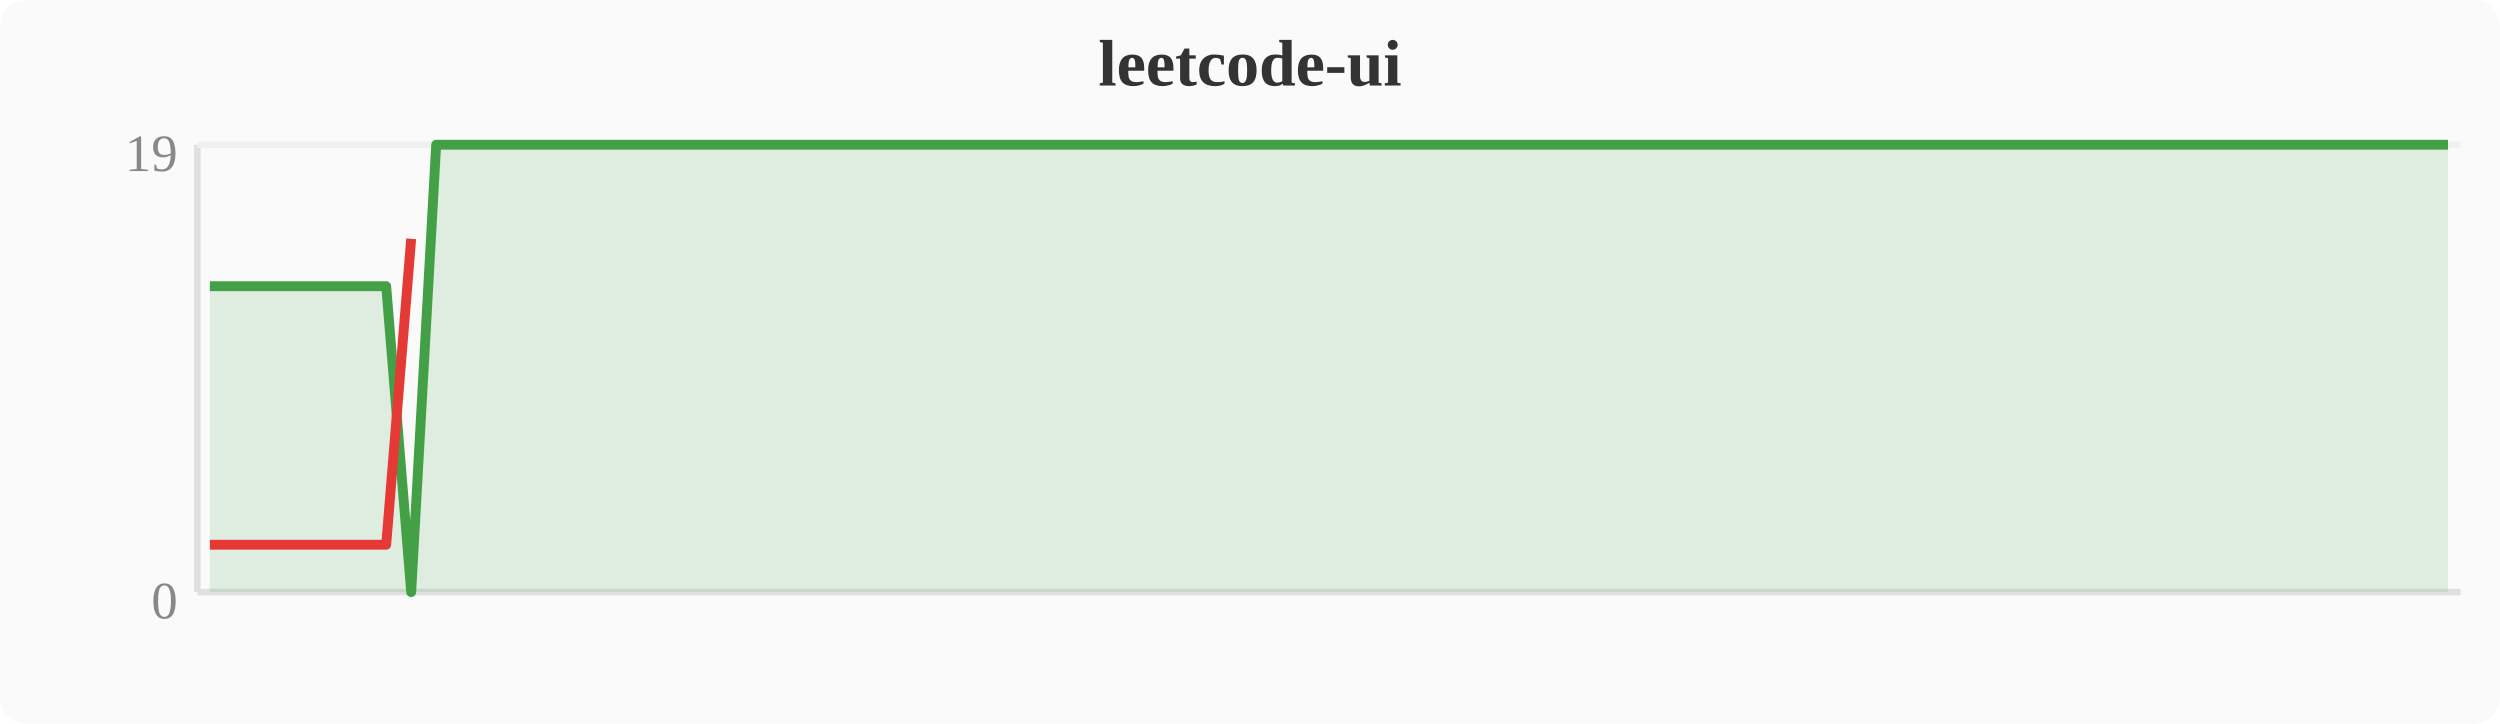
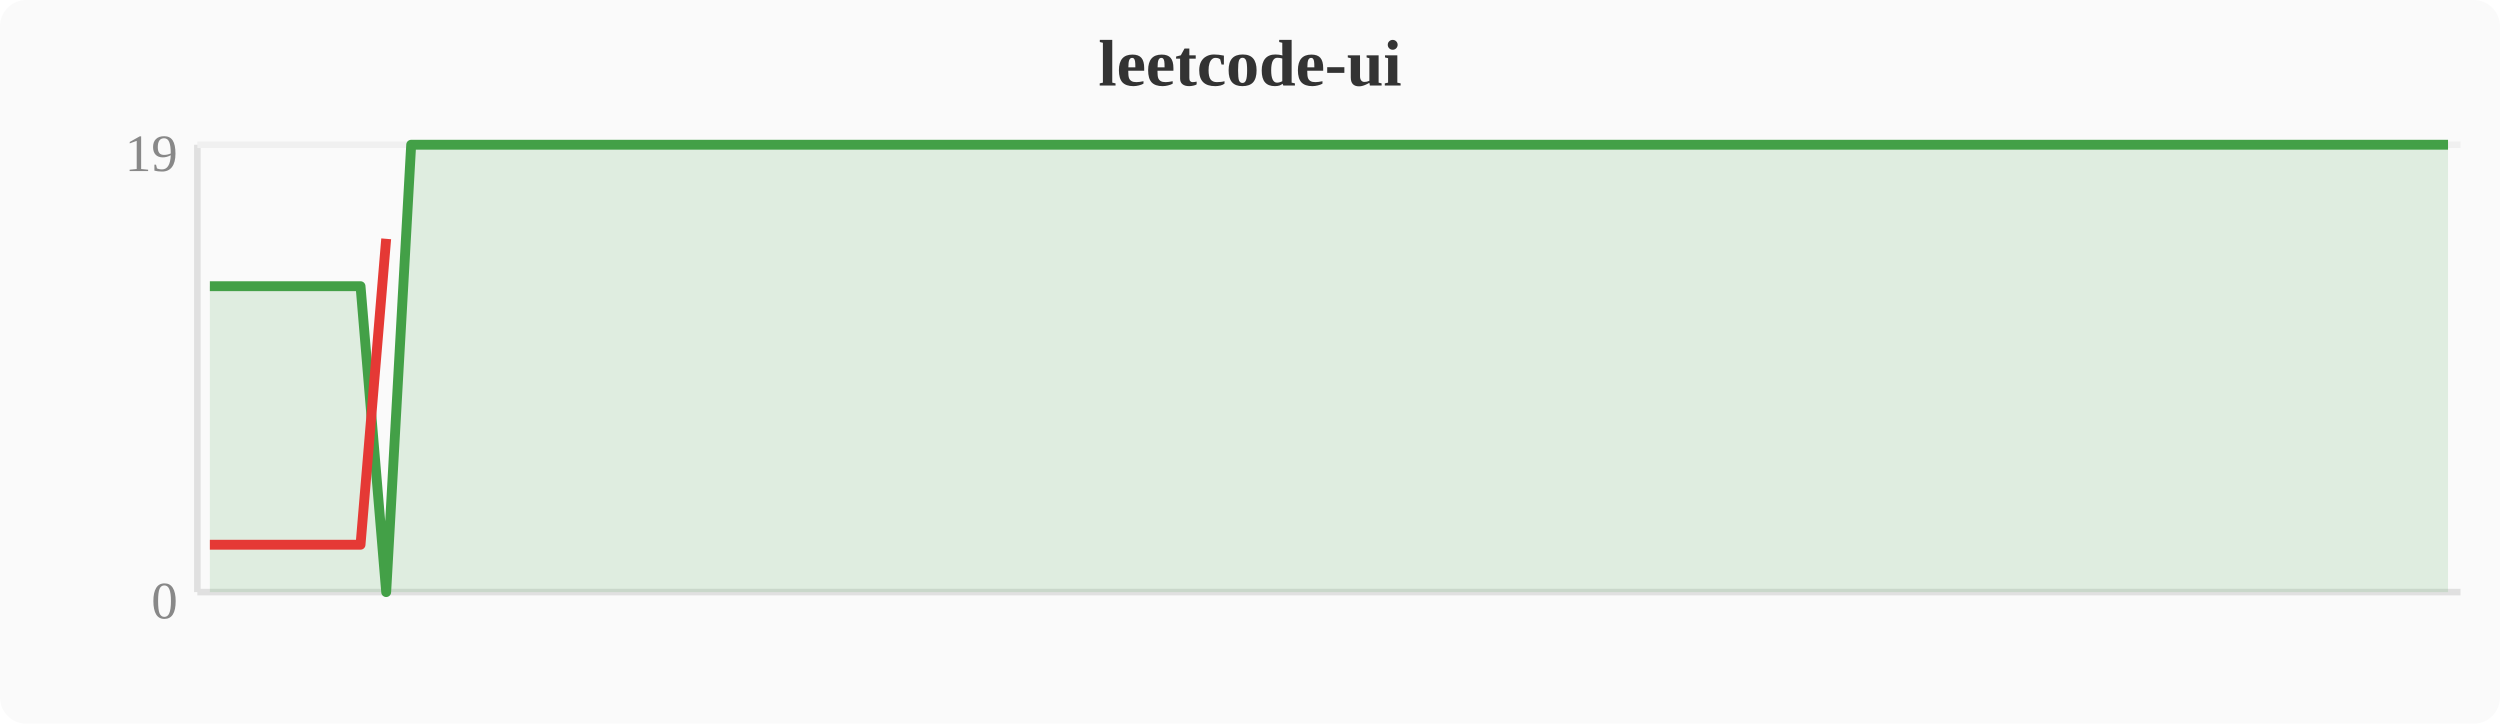
<svg xmlns="http://www.w3.org/2000/svg" width="380" height="110" viewBox="0 0 380 110">
  <rect width="380" height="110" fill="#fafafa" rx="4" />
  <text x="190" y="13" text-anchor="middle" font-size="10" font-weight="bold" fill="#333">leetcode-ui</text>
  <line x1="30" y1="22" x2="30" y2="90" stroke="#e0e0e0" stroke-width="1" />
  <line x1="30" y1="90" x2="374" y2="90" stroke="#e0e0e0" stroke-width="1" />
  <line x1="30" y1="22" x2="374" y2="22" stroke="#f0f0f0" stroke-width="1" />
  <text x="27" y="94" text-anchor="end" font-size="8" fill="#888">0</text>
  <text x="27" y="26" text-anchor="end" font-size="8" fill="#888">19</text>
-   <polygon points="31.9,43.5 35.7,43.5 39.6,43.5 43.4,43.5 47.2,43.5 51.0,43.5 54.8,43.5 58.7,43.5 62.5,90.0 66.3,22.0 70.1,22.0 74.0,22.0 77.8,22.0 81.6,22.0 85.4,22.0 89.2,22.0 93.1,22.0 96.9,22.0 100.7,22.0 104.5,22.0 108.4,22.0 112.2,22.0 116.0,22.0 119.8,22.0 123.6,22.0 127.5,22.0 131.3,22.0 135.1,22.0 138.9,22.0 142.8,22.0 146.6,22.0 150.4,22.0 154.2,22.0 158.0,22.0 161.9,22.0 165.7,22.0 169.5,22.0 173.3,22.0 177.2,22.0 181.0,22.0 184.8,22.0 188.6,22.0 192.4,22.0 196.3,22.0 200.1,22.0 203.9,22.0 207.7,22.0 211.6,22.0 215.4,22.0 219.2,22.0 223.0,22.0 226.8,22.0 230.7,22.0 234.5,22.0 238.3,22.0 242.1,22.0 246.0,22.0 249.8,22.0 253.6,22.0 257.4,22.0 261.2,22.0 265.1,22.0 268.9,22.0 272.7,22.0 276.5,22.0 280.4,22.0 284.2,22.0 288.0,22.0 291.8,22.0 295.6,22.0 299.5,22.0 303.3,22.0 307.1,22.0 310.9,22.0 314.8,22.0 318.6,22.0 322.4,22.0 326.2,22.0 330.0,22.0 333.9,22.0 337.7,22.0 341.5,22.0 345.3,22.0 349.2,22.0 353.0,22.0 356.8,22.0 360.6,22.0 364.4,22.0 368.3,22.0 372.1,22.0 372.1,90 31.9,90" fill="#43a047" opacity="0.15" />
-   <polyline points="31.9,43.5 35.7,43.5 39.6,43.5 43.4,43.5 47.2,43.5 51.0,43.5 54.8,43.5 58.7,43.5 62.5,90.0 66.3,22.0 70.1,22.0 74.0,22.0 77.8,22.0 81.6,22.0 85.4,22.0 89.2,22.0 93.1,22.0 96.9,22.0 100.7,22.0 104.5,22.0 108.4,22.0 112.2,22.0 116.0,22.0 119.8,22.0 123.6,22.0 127.5,22.0 131.3,22.0 135.1,22.0 138.9,22.0 142.8,22.0 146.6,22.0 150.4,22.0 154.2,22.0 158.0,22.0 161.9,22.0 165.7,22.0 169.5,22.0 173.3,22.0 177.2,22.0 181.0,22.0 184.8,22.0 188.6,22.0 192.4,22.0 196.3,22.0 200.1,22.0 203.9,22.0 207.7,22.0 211.6,22.0 215.4,22.0 219.2,22.0 223.0,22.0 226.8,22.0 230.7,22.0 234.5,22.0 238.3,22.0 242.1,22.0 246.0,22.0 249.8,22.0 253.6,22.0 257.4,22.0 261.2,22.0 265.1,22.0 268.9,22.0 272.7,22.0 276.5,22.0 280.4,22.0 284.2,22.0 288.0,22.0 291.8,22.0 295.6,22.0 299.5,22.0 303.3,22.0 307.1,22.0 310.9,22.0 314.8,22.0 318.6,22.0 322.4,22.0 326.2,22.0 330.0,22.0 333.9,22.0 337.7,22.0 341.5,22.0 345.3,22.0 349.2,22.0 353.0,22.0 356.8,22.0 360.6,22.0 364.4,22.0 368.3,22.0 372.1,22.0" fill="none" stroke="#43a047" stroke-width="1.5" stroke-linejoin="round" />
-   <polyline points="31.9,82.8 35.7,82.8 39.6,82.8 43.4,82.8 47.2,82.8 51.0,82.8 54.8,82.8 58.7,82.8 62.5,36.3" fill="none" stroke="#e53935" stroke-width="1.5" stroke-linejoin="round" />
+   <polygon points="31.9,43.5 35.7,43.5 39.6,43.5 43.4,43.5 47.2,43.5 51.0,43.5 54.8,43.5 58.7,90.0 62.5,22.0 66.3,22.0 70.1,22.0 74.0,22.0 77.8,22.0 81.6,22.0 85.4,22.0 89.2,22.0 93.1,22.0 96.9,22.0 100.7,22.0 104.5,22.0 108.4,22.0 112.2,22.0 116.0,22.0 119.8,22.0 123.6,22.0 127.5,22.0 131.3,22.0 135.1,22.0 138.9,22.0 142.8,22.0 146.6,22.0 150.4,22.0 154.2,22.0 158.0,22.0 161.9,22.0 165.7,22.0 169.5,22.0 173.3,22.0 177.2,22.0 181.0,22.0 184.8,22.0 188.6,22.0 192.4,22.0 196.3,22.0 200.1,22.0 203.9,22.0 207.7,22.0 211.6,22.0 215.4,22.0 219.2,22.0 223.0,22.0 226.8,22.0 230.7,22.0 234.5,22.0 238.3,22.0 242.1,22.0 246.0,22.0 249.8,22.0 253.6,22.0 257.4,22.0 261.2,22.0 265.1,22.0 268.9,22.0 272.7,22.0 276.5,22.0 280.4,22.0 284.2,22.0 288.0,22.0 291.8,22.0 295.6,22.0 299.5,22.0 303.3,22.0 307.1,22.0 310.9,22.0 314.8,22.0 318.6,22.0 322.4,22.0 326.2,22.0 330.0,22.0 333.9,22.0 337.7,22.0 341.5,22.0 345.3,22.0 349.2,22.0 353.0,22.0 356.8,22.0 360.6,22.0 364.4,22.0 368.3,22.0 372.1,22.0 372.1,90 31.9,90" fill="#43a047" opacity="0.15" />
+   <polyline points="31.9,43.5 35.7,43.5 39.6,43.5 43.4,43.5 47.2,43.5 51.0,43.5 54.8,43.5 58.7,90.0 62.5,22.0 66.3,22.0 70.1,22.0 74.0,22.0 77.8,22.0 81.6,22.0 85.4,22.0 89.2,22.0 93.1,22.0 96.9,22.0 100.7,22.0 104.5,22.0 108.4,22.0 112.2,22.0 116.0,22.0 119.8,22.0 123.6,22.0 127.5,22.0 131.3,22.0 135.1,22.0 138.9,22.0 142.8,22.0 146.6,22.0 150.4,22.0 154.2,22.0 158.0,22.0 161.9,22.0 165.7,22.0 169.5,22.0 173.3,22.0 177.2,22.0 181.0,22.0 184.8,22.0 188.6,22.0 192.4,22.0 196.3,22.0 200.1,22.0 203.9,22.0 207.7,22.0 211.6,22.0 215.4,22.0 219.2,22.0 223.0,22.0 226.8,22.0 230.7,22.0 234.5,22.0 238.3,22.0 242.1,22.0 246.0,22.0 249.8,22.0 253.6,22.0 257.4,22.0 261.2,22.0 265.1,22.0 268.9,22.0 272.7,22.0 276.5,22.0 280.4,22.0 284.2,22.0 288.0,22.0 291.8,22.0 295.6,22.0 299.5,22.0 303.3,22.0 307.1,22.0 310.9,22.0 314.8,22.0 318.6,22.0 322.4,22.0 326.2,22.0 330.0,22.0 333.9,22.0 337.7,22.0 341.5,22.0 345.3,22.0 349.2,22.0 353.0,22.0 356.8,22.0 360.6,22.0 364.4,22.0 368.3,22.0 372.1,22.0" fill="none" stroke="#43a047" stroke-width="1.5" stroke-linejoin="round" />
+   <polyline points="31.9,82.8 35.7,82.8 39.6,82.8 43.4,82.8 47.2,82.8 51.0,82.8 54.8,82.8 58.7,36.3" fill="none" stroke="#e53935" stroke-width="1.5" stroke-linejoin="round" />
</svg>
